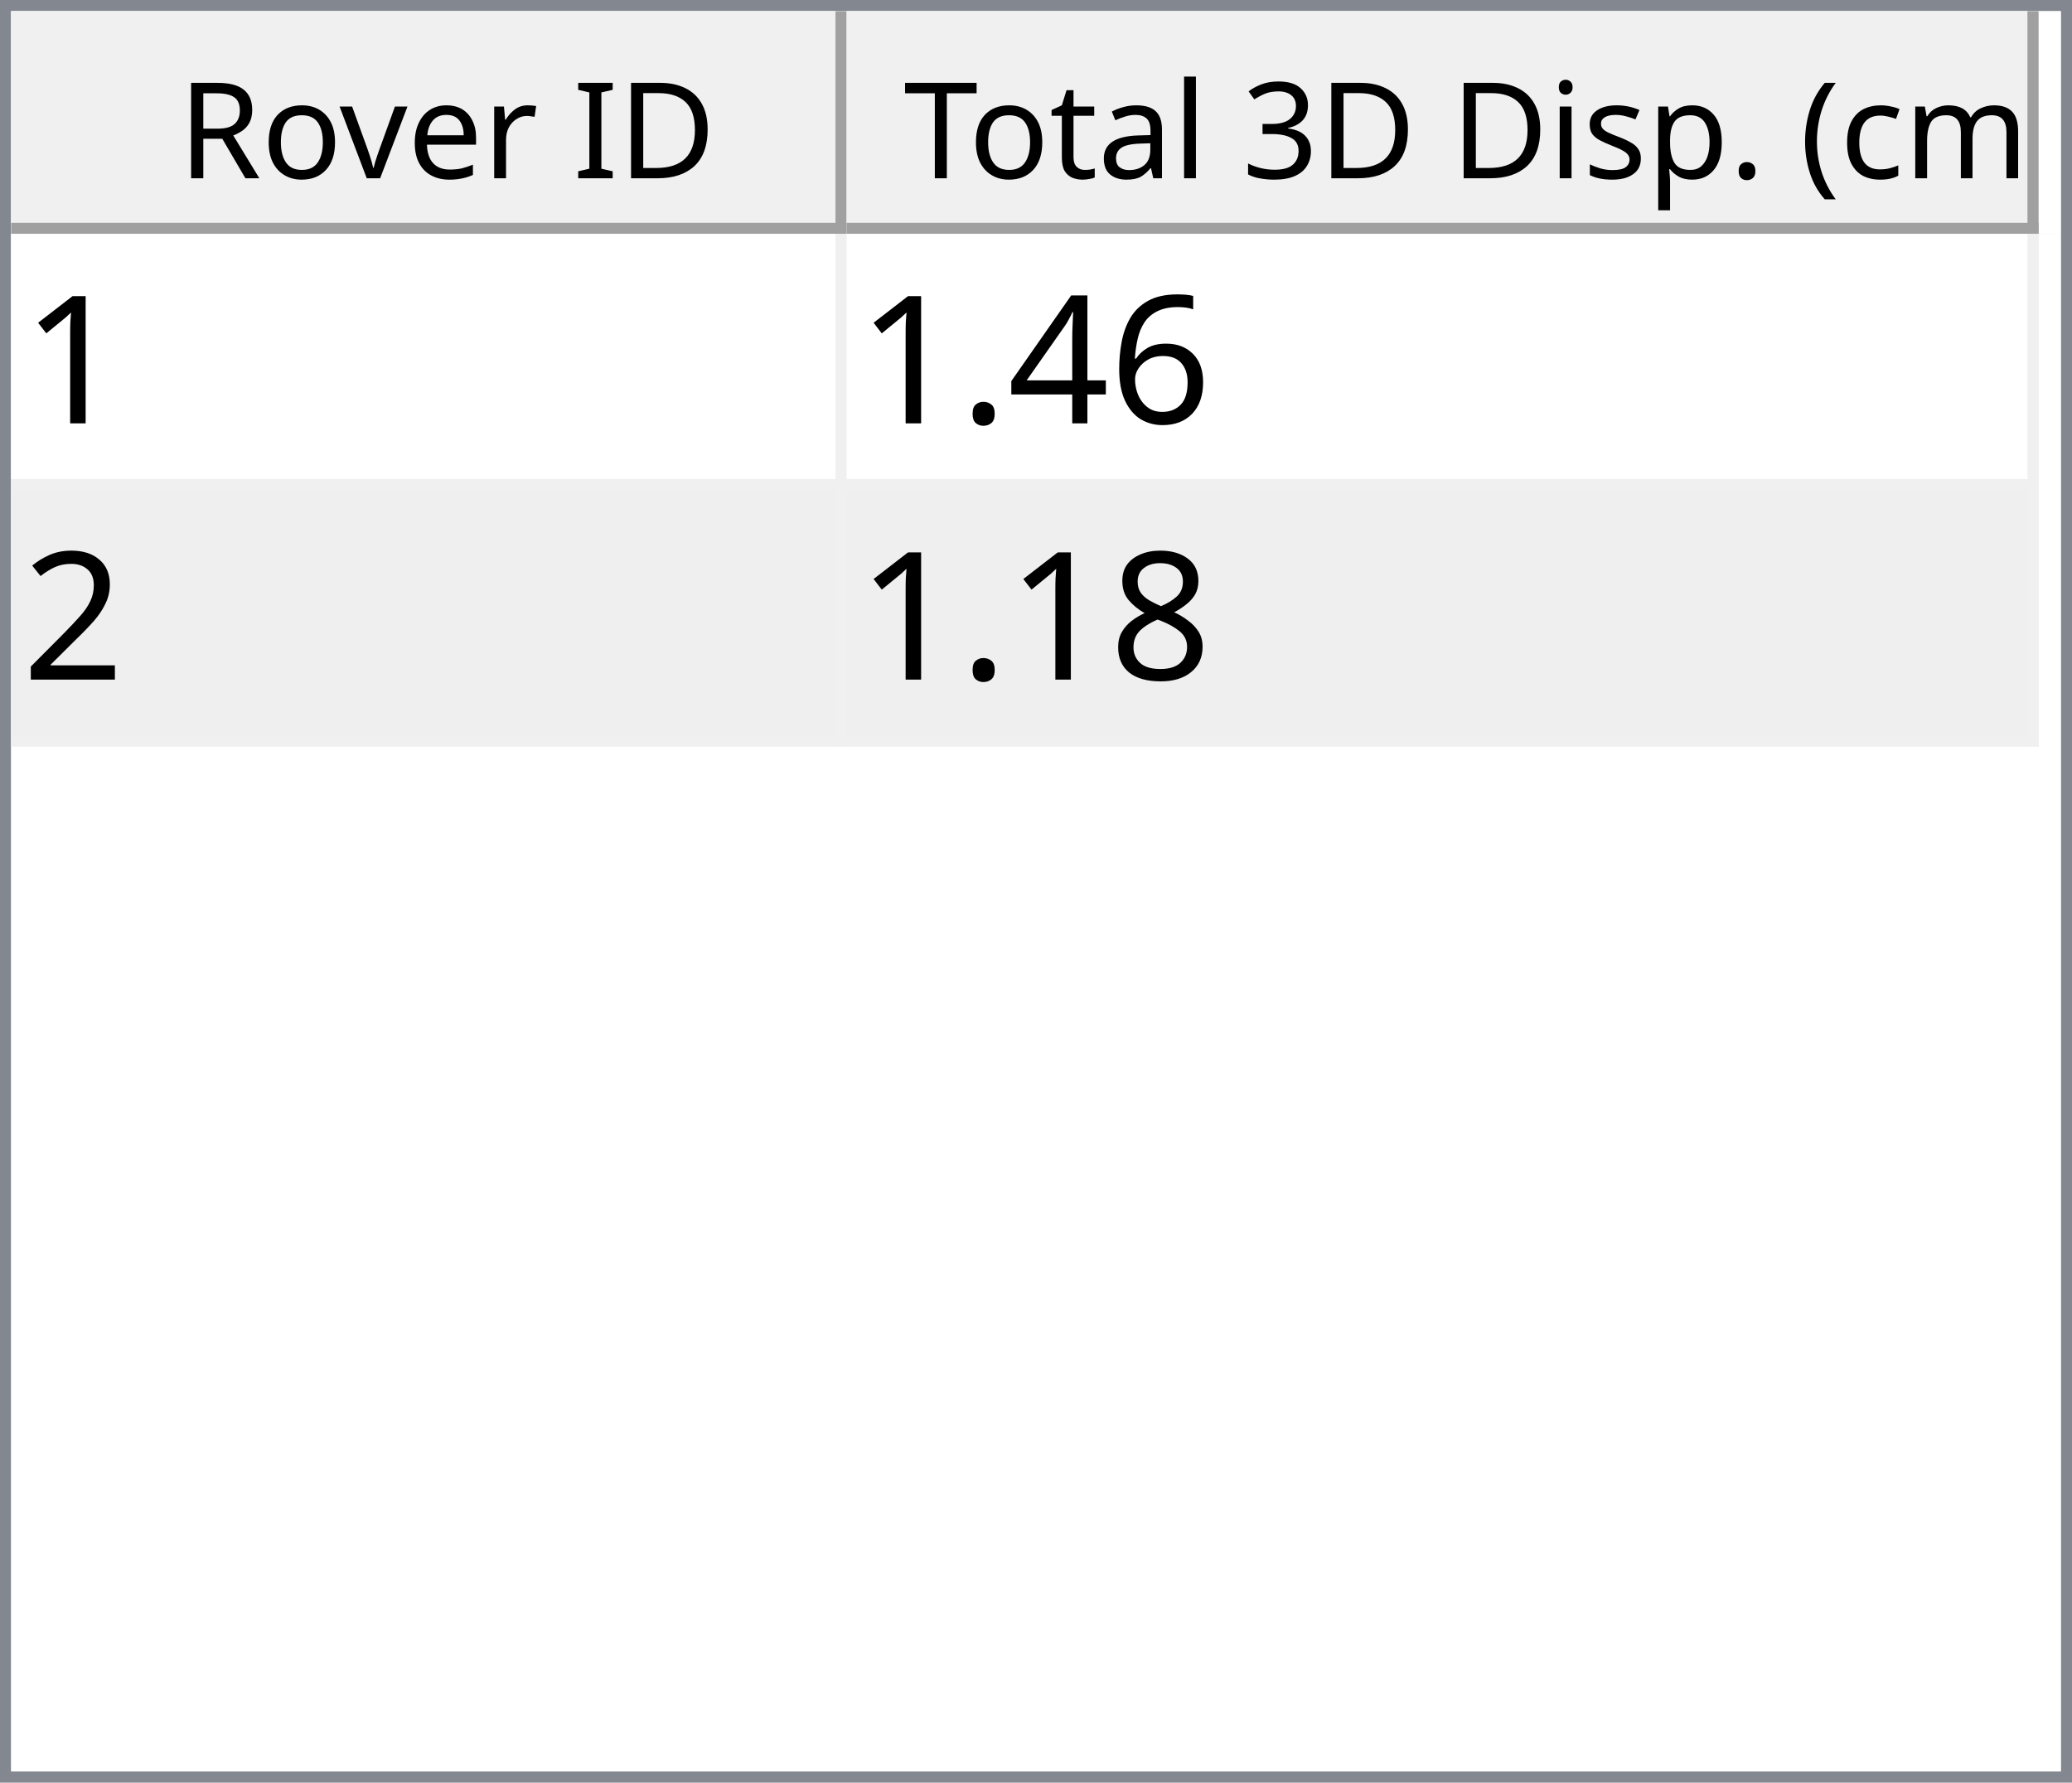
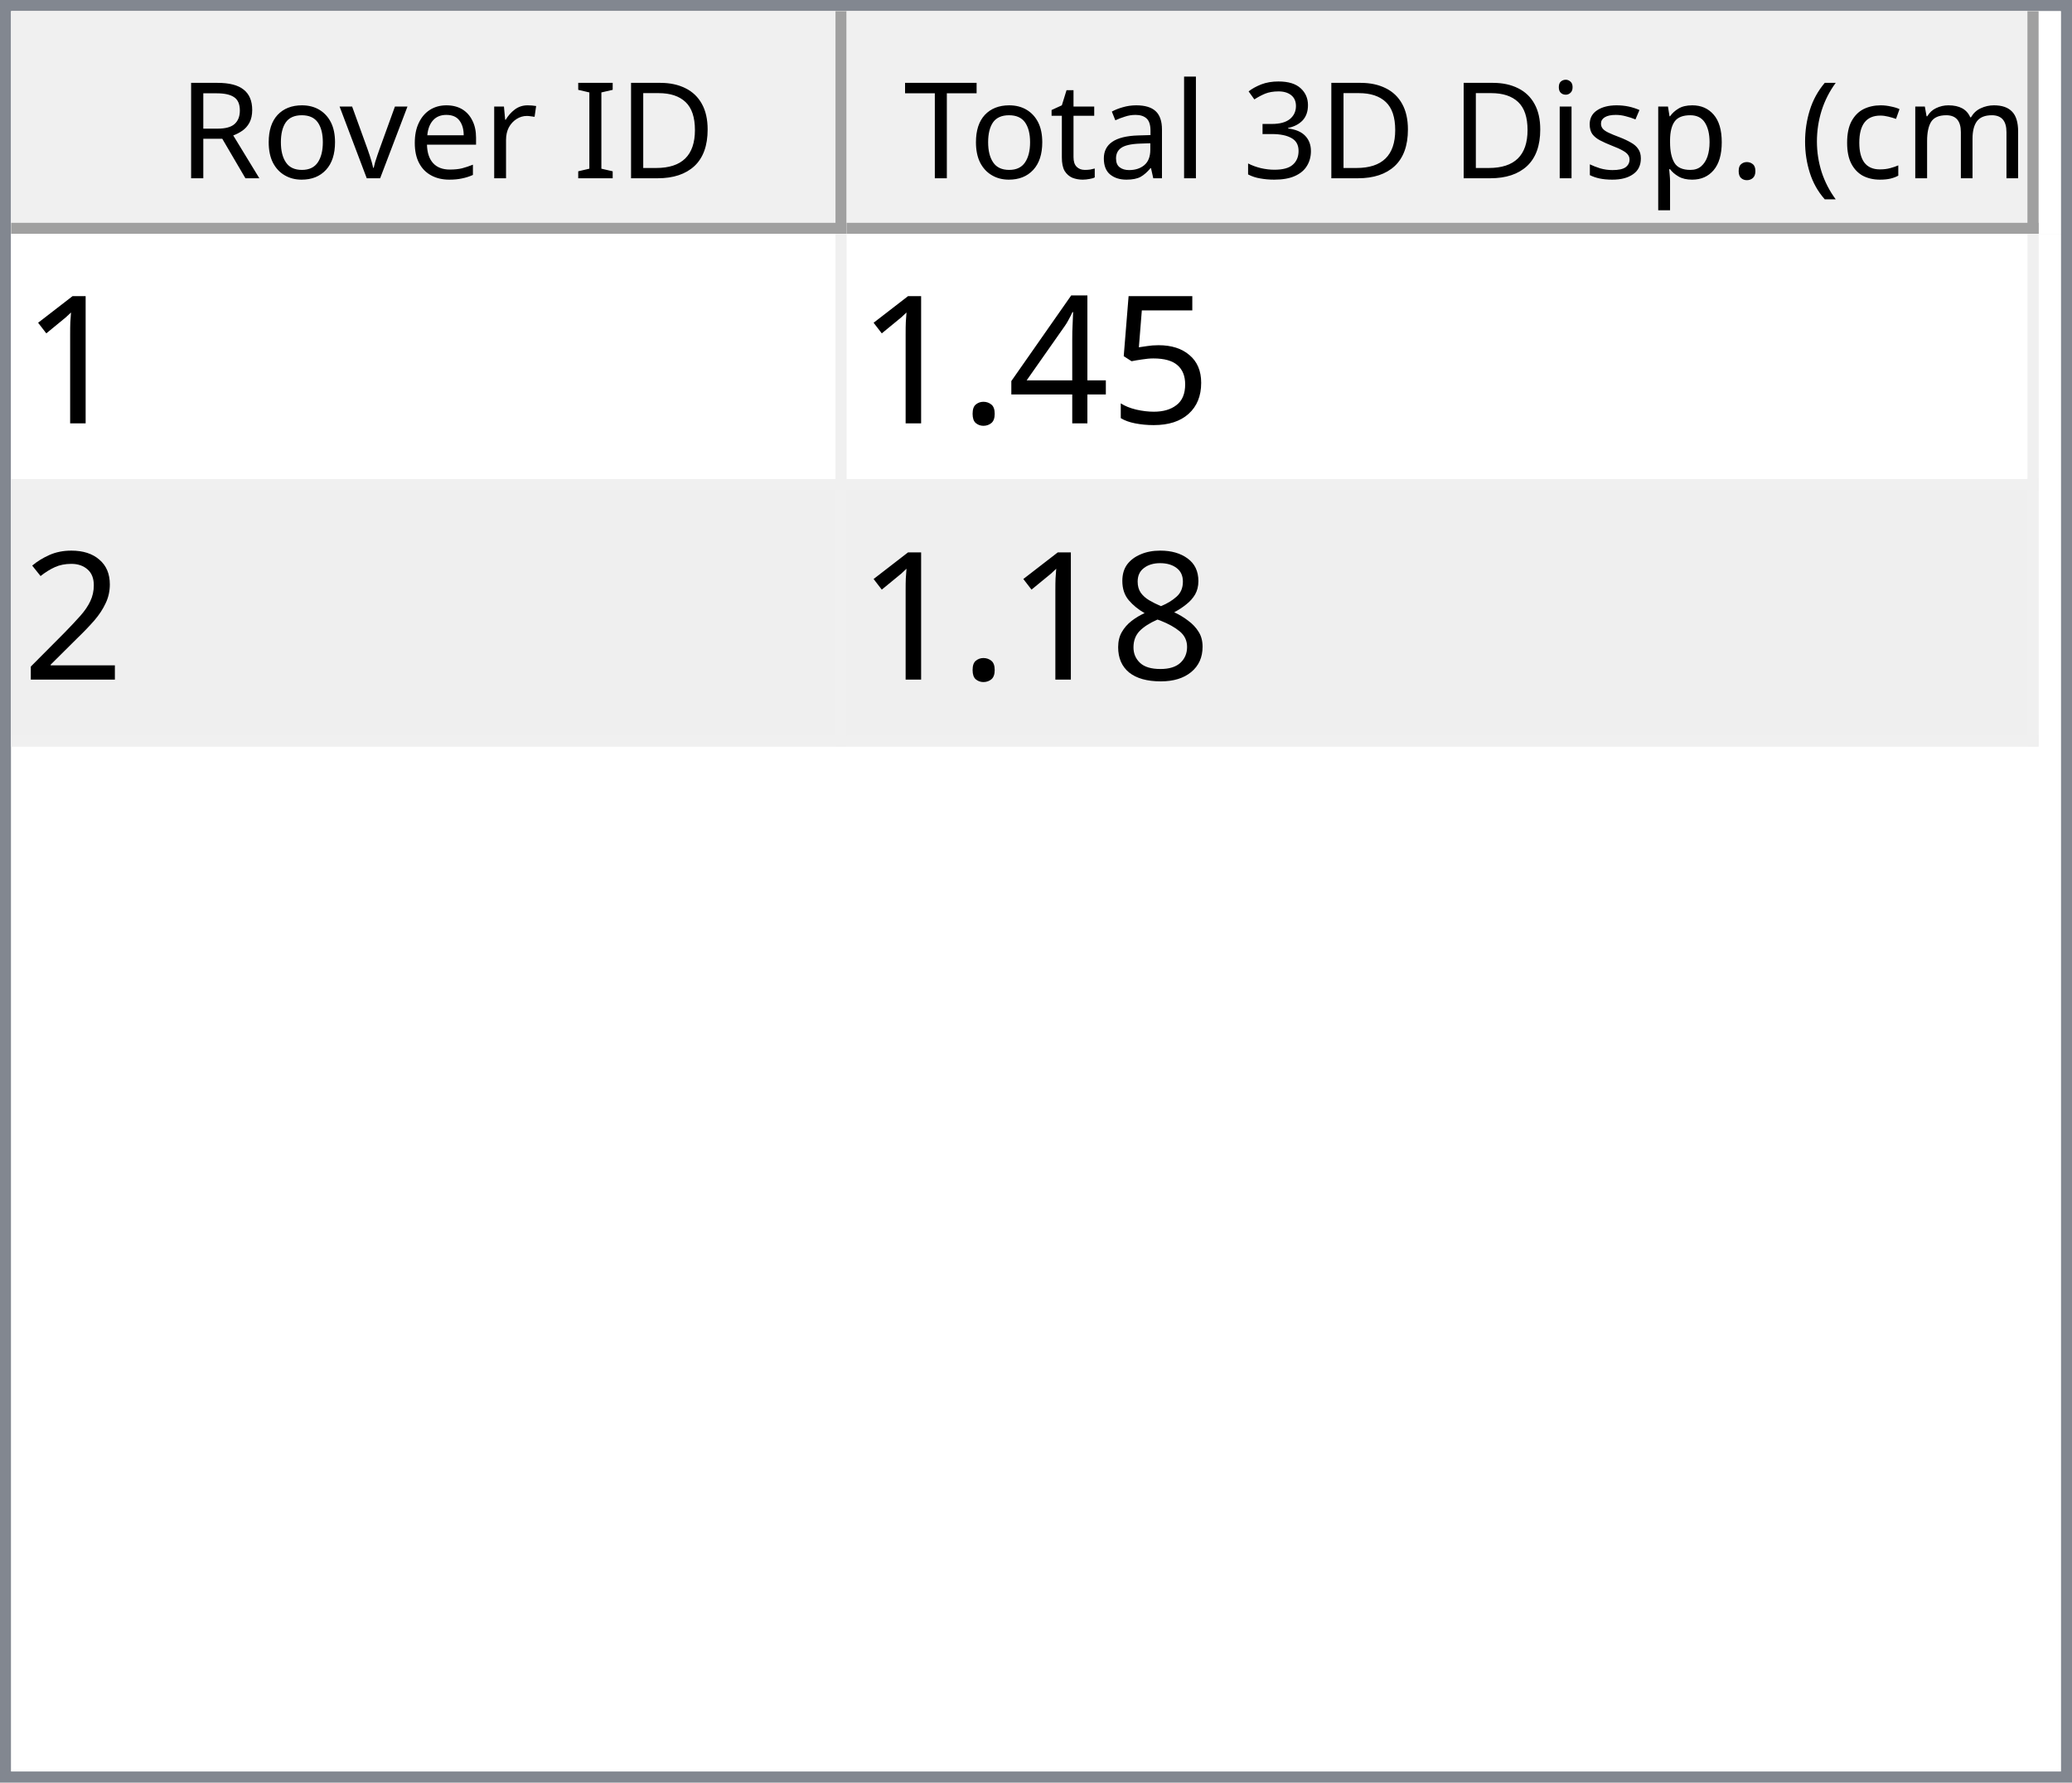
<svg xmlns="http://www.w3.org/2000/svg" style="fill-opacity:1; color-rendering:auto; color-interpolation:auto; text-rendering:auto; stroke:black; stroke-linecap:square; stroke-miterlimit:10; shape-rendering:auto; stroke-opacity:1; fill:black; stroke-dasharray:none; font-weight:normal; stroke-width:1; font-family:'Dialog'; font-style:normal; stroke-linejoin:miter; font-size:12px; stroke-dashoffset:0; image-rendering:auto;" width="186" height="160">
  <defs id="genericDefs" />
  <g>
    <defs id="defs1">
      <clipPath clipPathUnits="userSpaceOnUse" id="clipPath1">
        <path d="M0 0 L186 0 L186 160 L0 160 L0 0 Z" />
      </clipPath>
      <clipPath clipPathUnits="userSpaceOnUse" id="clipPath2">
        <path d="M0 0 L0 160 L186 160 L186 0 Z" />
      </clipPath>
      <clipPath clipPathUnits="userSpaceOnUse" id="clipPath3">
        <path d="M0 0 L0 20 L184 20 L184 0 Z" />
      </clipPath>
      <clipPath clipPathUnits="userSpaceOnUse" id="clipPath4">
        <path d="M0 0 L0 20 L75 20 L75 0 Z" />
      </clipPath>
      <clipPath clipPathUnits="userSpaceOnUse" id="clipPath5">
        <path d="M1 1 L1 19 L74 19 L74 1 Z" />
      </clipPath>
      <clipPath clipPathUnits="userSpaceOnUse" id="clipPath6">
        <path d="M0 0 L0 18 L73 18 L73 0 Z" />
      </clipPath>
      <clipPath clipPathUnits="userSpaceOnUse" id="clipPath7">
        <path d="M-0.5 -0.5 L-0.5 19.5 L74.5 19.5 L74.5 -0.5 Z" />
      </clipPath>
      <clipPath clipPathUnits="userSpaceOnUse" id="clipPath8">
        <path d="M0 0 L0 20 L107 20 L107 0 Z" />
      </clipPath>
      <clipPath clipPathUnits="userSpaceOnUse" id="clipPath9">
        <path d="M1 1 L1 19 L106 19 L106 1 Z" />
      </clipPath>
      <clipPath clipPathUnits="userSpaceOnUse" id="clipPath10">
        <path d="M0 0 L0 18 L105 18 L105 0 Z" />
      </clipPath>
      <clipPath clipPathUnits="userSpaceOnUse" id="clipPath11">
        <path d="M-0.5 -0.5 L-0.5 19.5 L106.5 19.5 L106.5 -0.5 Z" />
      </clipPath>
      <clipPath clipPathUnits="userSpaceOnUse" id="clipPath12">
        <path d="M0 0 L0 138 L184 138 L184 0 Z" />
      </clipPath>
      <clipPath clipPathUnits="userSpaceOnUse" id="clipPath13">
        <path d="M0 0 L0 46 L182 46 L182 0 Z" />
      </clipPath>
      <clipPath clipPathUnits="userSpaceOnUse" id="clipPath14">
        <path d="M-0.5 -0.5 L-0.5 45.5 L181.5 45.5 L181.5 -0.5 Z" />
      </clipPath>
      <clipPath clipPathUnits="userSpaceOnUse" id="clipPath15">
        <path d="M0 0 L0 22 L74 22 L74 0 Z" />
      </clipPath>
      <clipPath clipPathUnits="userSpaceOnUse" id="clipPath16">
        <path d="M0 0 L0 22 L106 22 L106 0 Z" />
      </clipPath>
      <font horiz-adv-x="64.551" id="font1">
        <font-face ascent="107.91" descent="25.098" units-per-em="100" style="font-style:normal; font-family:Segoe UI; font-weight:normal;" />
        <missing-glyph horiz-adv-x="64.551" d="M8.109 0 L8.109 68.266 L56.453 68.266 L56.453 0 L8.109 0 ZM15.328 7.234 L49.219 7.234 L49.219 61.031 L15.328 61.031 L15.328 7.234 Z" />
        <glyph unicode="D" horiz-adv-x="70.117" d="M9.188 0 L9.188 70.016 L28.516 70.016 Q65.531 70.016 65.531 35.891 Q65.531 19.672 55.25 9.836 Q44.969 0 27.734 0 L9.188 0 ZM17.391 62.594 L17.391 7.422 L27.828 7.422 Q41.609 7.422 49.273 14.797 Q56.938 22.172 56.938 35.688 Q56.938 62.594 28.328 62.594 L17.391 62.594 Z" />
        <glyph unicode="I" horiz-adv-x="26.611" d="M17.391 0 L9.188 0 L9.188 70.016 L17.391 70.016 L17.391 0 Z" />
        <glyph unicode=" " horiz-adv-x="27.393" d="" />
        <glyph unicode="r" horiz-adv-x="34.766" d="M34.188 41.891 Q32.078 43.5 28.125 43.5 Q23 43.5 19.555 38.672 Q16.109 33.844 16.109 25.484 L16.109 0 L8.109 0 L8.109 50 L16.109 50 L16.109 39.703 L16.312 39.703 Q18.016 44.969 21.531 47.922 Q25.047 50.875 29.391 50.875 Q32.516 50.875 34.188 50.203 L34.188 41.891 Z" />
        <glyph unicode="e" horiz-adv-x="52.295" d="M48.297 23 L12.984 23 Q13.188 14.656 17.484 10.109 Q21.781 5.562 29.297 5.562 Q37.75 5.562 44.828 11.141 L44.828 3.609 Q38.234 -1.172 27.391 -1.172 Q16.797 -1.172 10.742 5.641 Q4.688 12.453 4.688 24.812 Q4.688 36.469 11.305 43.82 Q17.922 51.172 27.734 51.172 Q37.547 51.172 42.922 44.828 Q48.297 38.484 48.297 27.203 L48.297 23 ZM40.094 29.781 Q40.047 36.719 36.75 40.578 Q33.453 44.438 27.594 44.438 Q21.922 44.438 17.969 40.383 Q14.016 36.328 13.094 29.781 L40.094 29.781 Z" />
        <glyph unicode="v" horiz-adv-x="47.9" d="M47.406 50 L27.484 0 L19.625 0 L0.688 50 L9.469 50 L22.172 13.672 Q23.578 9.672 23.922 6.688 L24.125 6.688 Q24.609 10.453 25.688 13.484 L38.969 50 L47.406 50 Z" />
        <glyph unicode="o" horiz-adv-x="58.594" d="M29 -1.172 Q17.922 -1.172 11.305 5.836 Q4.688 12.844 4.688 24.422 Q4.688 37.016 11.57 44.094 Q18.453 51.172 30.172 51.172 Q41.359 51.172 47.633 44.289 Q53.906 37.406 53.906 25.203 Q53.906 13.234 47.141 6.031 Q40.375 -1.172 29 -1.172 ZM29.594 44.438 Q21.875 44.438 17.383 39.188 Q12.891 33.938 12.891 24.703 Q12.891 15.828 17.43 10.695 Q21.969 5.562 29.594 5.562 Q37.359 5.562 41.531 10.594 Q45.703 15.625 45.703 24.906 Q45.703 34.281 41.531 39.359 Q37.359 44.438 29.594 44.438 Z" />
        <glyph unicode="R" horiz-adv-x="59.814" d="M59.375 0 L49.609 0 L37.891 19.625 Q36.281 22.359 34.766 24.289 Q33.25 26.219 31.664 27.438 Q30.078 28.656 28.25 29.219 Q26.422 29.781 24.125 29.781 L17.391 29.781 L17.391 0 L9.188 0 L9.188 70.016 L30.078 70.016 Q34.672 70.016 38.555 68.867 Q42.438 67.719 45.289 65.375 Q48.141 63.031 49.758 59.547 Q51.375 56.062 51.375 51.375 Q51.375 47.703 50.273 44.656 Q49.172 41.609 47.148 39.211 Q45.125 36.812 42.266 35.133 Q39.406 33.453 35.844 32.516 L35.844 32.328 Q37.594 31.547 38.891 30.547 Q40.188 29.547 41.359 28.18 Q42.531 26.812 43.68 25.078 Q44.828 23.344 46.234 21.047 L59.375 0 ZM17.391 62.594 L17.391 37.203 L28.516 37.203 Q31.594 37.203 34.203 38.133 Q36.812 39.062 38.719 40.797 Q40.625 42.531 41.703 45.047 Q42.781 47.562 42.781 50.688 Q42.781 56.297 39.141 59.445 Q35.5 62.594 28.609 62.594 L17.391 62.594 Z" />
        <glyph unicode=")" horiz-adv-x="30.176" d="M8.297 -15.922 L1.172 -15.922 Q16.406 2.344 16.406 26.812 Q16.406 51.469 1.078 70.016 L8.297 70.016 Q23.531 52.156 23.531 26.703 Q23.531 1.375 8.297 -15.922 Z" />
        <glyph unicode="m" horiz-adv-x="86.133" d="M79.109 0 L71.094 0 L71.094 28.719 Q71.094 37.016 68.531 40.727 Q65.969 44.438 59.906 44.438 Q54.781 44.438 51.195 39.75 Q47.609 35.062 47.609 28.516 L47.609 0 L39.594 0 L39.594 29.688 Q39.594 44.438 28.219 44.438 Q22.953 44.438 19.531 40.016 Q16.109 35.594 16.109 28.516 L16.109 0 L8.109 0 L8.109 50 L16.109 50 L16.109 42.094 L16.312 42.094 Q21.625 51.172 31.844 51.172 Q36.969 51.172 40.773 48.312 Q44.578 45.453 46 40.828 Q51.562 51.172 62.594 51.172 Q79.109 51.172 79.109 30.812 L79.109 0 Z" />
        <glyph unicode="c" horiz-adv-x="46.191" d="M42.188 2.297 Q36.422 -1.172 28.516 -1.172 Q17.828 -1.172 11.258 5.789 Q4.688 12.75 4.688 23.828 Q4.688 36.188 11.766 43.68 Q18.844 51.172 30.672 51.172 Q37.25 51.172 42.281 48.734 L42.281 40.531 Q36.719 44.438 30.375 44.438 Q22.703 44.438 17.797 38.945 Q12.891 33.453 12.891 24.516 Q12.891 15.719 17.508 10.641 Q22.125 5.562 29.891 5.562 Q36.422 5.562 42.188 9.906 L42.188 2.297 Z" />
        <glyph unicode="(" horiz-adv-x="30.176" d="M29.109 -15.922 L21.969 -15.922 Q6.844 1.375 6.844 26.703 Q6.844 52.156 21.969 70.016 L29.203 70.016 Q13.875 51.469 13.875 26.812 Q13.875 2.344 29.109 -15.922 Z" />
        <glyph unicode="." horiz-adv-x="21.68" d="M10.891 -1.078 Q8.641 -1.078 7.055 0.539 Q5.469 2.156 5.469 4.391 Q5.469 6.641 7.055 8.273 Q8.641 9.906 10.891 9.906 Q13.188 9.906 14.797 8.273 Q16.406 6.641 16.406 4.391 Q16.406 2.156 14.797 0.539 Q13.188 -1.078 10.891 -1.078 Z" />
        <glyph unicode="p" horiz-adv-x="58.789" d="M16.312 7.234 L16.109 7.234 L16.109 -23 L8.109 -23 L8.109 50 L16.109 50 L16.109 41.219 L16.312 41.219 Q22.219 51.172 33.594 51.172 Q43.266 51.172 48.688 44.461 Q54.109 37.75 54.109 26.469 Q54.109 13.922 48 6.375 Q41.891 -1.172 31.297 -1.172 Q21.578 -1.172 16.312 7.234 ZM16.109 27.391 L16.109 20.406 Q16.109 14.203 20.141 9.883 Q24.172 5.562 30.375 5.562 Q37.641 5.562 41.773 11.133 Q45.906 16.703 45.906 26.609 Q45.906 34.969 42.047 39.703 Q38.188 44.438 31.594 44.438 Q24.609 44.438 20.359 39.578 Q16.109 34.719 16.109 27.391 Z" />
        <glyph unicode="s" horiz-adv-x="42.432" d="M5.078 1.812 L5.078 10.406 Q11.625 5.562 19.484 5.562 Q30.031 5.562 30.031 12.594 Q30.031 14.594 29.125 15.992 Q28.219 17.391 26.68 18.461 Q25.141 19.531 23.07 20.383 Q21 21.234 18.609 22.172 Q15.281 23.484 12.766 24.828 Q10.25 26.172 8.57 27.859 Q6.891 29.547 6.031 31.695 Q5.172 33.844 5.172 36.719 Q5.172 40.234 6.789 42.945 Q8.406 45.656 11.086 47.484 Q13.766 49.312 17.211 50.242 Q20.656 51.172 24.312 51.172 Q30.812 51.172 35.938 48.922 L35.938 40.828 Q30.422 44.438 23.25 44.438 Q21 44.438 19.195 43.922 Q17.391 43.406 16.094 42.477 Q14.797 41.547 14.086 40.258 Q13.375 38.969 13.375 37.406 Q13.375 35.453 14.086 34.133 Q14.797 32.812 16.164 31.789 Q17.531 30.766 19.484 29.938 Q21.438 29.109 23.922 28.125 Q27.25 26.859 29.883 25.516 Q32.516 24.172 34.375 22.484 Q36.234 20.797 37.234 18.602 Q38.234 16.406 38.234 13.375 Q38.234 9.672 36.602 6.938 Q34.969 4.203 32.234 2.398 Q29.5 0.594 25.93 -0.289 Q22.359 -1.172 18.453 -1.172 Q10.75 -1.172 5.078 1.812 Z" />
        <glyph unicode="i" horiz-adv-x="24.219" d="M12.203 62.703 Q10.062 62.703 8.547 64.164 Q7.031 65.625 7.031 67.875 Q7.031 70.125 8.547 71.609 Q10.062 73.094 12.203 73.094 Q14.406 73.094 15.945 71.609 Q17.484 70.125 17.484 67.875 Q17.484 65.719 15.945 64.211 Q14.406 62.703 12.203 62.703 ZM16.109 0 L8.109 0 L8.109 50 L16.109 50 L16.109 0 Z" />
        <glyph unicode="3" horiz-adv-x="53.906" d="M46.531 19.828 Q46.531 15.094 44.75 11.211 Q42.969 7.328 39.719 4.57 Q36.469 1.812 31.93 0.297 Q27.391 -1.219 21.922 -1.219 Q11.922 -1.219 6 2.594 L6 11.188 Q13.094 5.609 22.219 5.609 Q25.875 5.609 28.828 6.539 Q31.781 7.469 33.906 9.227 Q36.031 10.984 37.18 13.477 Q38.328 15.969 38.328 19.094 Q38.328 32.812 18.797 32.812 L12.984 32.812 L12.984 39.594 L18.5 39.594 Q35.797 39.594 35.797 52.484 Q35.797 64.406 22.609 64.406 Q15.188 64.406 8.688 59.422 L8.688 67.188 Q15.375 71.188 24.609 71.188 Q29 71.188 32.57 69.969 Q36.141 68.75 38.68 66.555 Q41.219 64.359 42.609 61.281 Q44 58.203 44 54.5 Q44 40.672 30.031 36.719 L30.031 36.531 Q33.594 36.141 36.625 34.797 Q39.656 33.453 41.852 31.305 Q44.047 29.156 45.289 26.25 Q46.531 23.344 46.531 19.828 Z" />
        <glyph unicode="l" horiz-adv-x="24.219" d="M16.109 0 L8.109 0 L8.109 74.031 L16.109 74.031 L16.109 0 Z" />
        <glyph unicode="a" horiz-adv-x="50.879" d="M43.891 0 L35.891 0 L35.891 7.812 L35.688 7.812 Q30.469 -1.172 20.312 -1.172 Q12.844 -1.172 8.617 2.781 Q4.391 6.734 4.391 13.281 Q4.391 27.297 20.906 29.594 L35.891 31.688 Q35.891 44.438 25.594 44.438 Q16.547 44.438 9.281 38.281 L9.281 46.484 Q16.656 51.172 26.266 51.172 Q43.891 51.172 43.891 32.516 L43.891 0 ZM35.891 25.297 L23.828 23.641 Q18.266 22.859 15.43 20.875 Q12.594 18.891 12.594 13.875 Q12.594 10.203 15.211 7.883 Q17.828 5.562 22.172 5.562 Q28.125 5.562 32.008 9.742 Q35.891 13.922 35.891 20.312 L35.891 25.297 Z" />
        <glyph unicode="t" horiz-adv-x="33.887" d="M31.297 0.484 Q28.469 -1.078 23.828 -1.078 Q10.688 -1.078 10.688 13.578 L10.688 43.172 L2.094 43.172 L2.094 50 L10.688 50 L10.688 62.203 L18.703 64.797 L18.703 50 L31.297 50 L31.297 43.172 L18.703 43.172 L18.703 14.984 Q18.703 9.969 20.414 7.82 Q22.125 5.672 26.078 5.672 Q29.109 5.672 31.297 7.328 L31.297 0.484 Z" />
        <glyph unicode="T" horiz-adv-x="52.393" d="M50.594 62.594 L30.375 62.594 L30.375 0 L22.172 0 L22.172 62.594 L2 62.594 L2 70.016 L50.594 70.016 L50.594 62.594 Z" />
      </font>
      <font horiz-adv-x="75.0" id="font2">
        <font-face ascent="100.537" descent="21.973" units-per-em="100" style="font-style:normal; font-family:sans-serif; font-weight:normal;" />
        <missing-glyph horiz-adv-x="75.0" d="M12.5 0 L12.5 62.5 L62.5 62.5 L62.5 0 L12.5 0 ZM14.062 1.562 L60.938 1.562 L60.938 60.938 L14.062 60.938 L14.062 1.562 Z" />
        <glyph unicode="1" horiz-adv-x="55.615" d="M37.25 0 L28.469 0 L28.469 56 Q25.297 52.984 20.141 49.953 Q14.984 46.922 10.891 45.406 L10.891 53.906 Q18.266 57.375 23.781 62.305 Q29.297 67.234 31.594 71.875 L37.25 71.875 L37.25 0 Z" />
-         <glyph unicode="6" horiz-adv-x="55.615" d="M49.75 54.047 L41.016 53.375 Q39.844 58.547 37.703 60.891 Q34.125 64.656 28.906 64.656 Q24.703 64.656 21.531 62.312 Q17.391 59.281 14.992 53.469 Q12.594 47.656 12.5 36.922 Q15.672 41.75 20.266 44.094 Q24.859 46.438 29.891 46.438 Q38.672 46.438 44.852 39.969 Q51.031 33.5 51.031 23.25 Q51.031 16.5 48.125 10.719 Q45.219 4.938 40.141 1.859 Q35.062 -1.219 28.609 -1.219 Q17.625 -1.219 10.695 6.859 Q3.766 14.938 3.766 33.5 Q3.766 54.25 11.422 63.672 Q18.109 71.875 29.438 71.875 Q37.891 71.875 43.289 67.141 Q48.688 62.406 49.75 54.047 ZM13.875 23.188 Q13.875 18.656 15.797 14.508 Q17.719 10.359 21.188 8.18 Q24.656 6 28.469 6 Q34.031 6 38.039 10.492 Q42.047 14.984 42.047 22.703 Q42.047 30.125 38.086 34.398 Q34.125 38.672 28.125 38.672 Q22.172 38.672 18.023 34.398 Q13.875 30.125 13.875 23.188 Z" />
+         <glyph unicode="5" horiz-adv-x="55.615" d="M4.156 18.75 L13.375 19.531 Q14.406 12.797 18.141 9.398 Q21.875 6 27.156 6 Q33.5 6 37.891 10.789 Q42.281 15.578 42.281 23.484 Q42.281 31 38.062 35.352 Q33.844 39.703 27 39.703 Q22.75 39.703 19.336 37.773 Q15.922 35.844 13.969 32.766 L5.719 33.844 L12.641 70.609 L48.25 70.609 L48.25 62.203 L19.672 62.203 L15.828 42.969 Q22.266 47.469 29.344 47.469 Q38.719 47.469 45.164 40.969 Q51.609 34.469 51.609 24.266 Q51.609 14.547 45.953 7.469 Q39.062 -1.219 27.156 -1.219 Q17.391 -1.219 11.211 4.25 Q5.031 9.719 4.156 18.75 Z" />
        <glyph unicode="4" horiz-adv-x="55.615" d="M32.328 0 L32.328 17.141 L1.266 17.141 L1.266 25.203 L33.938 71.578 L41.109 71.578 L41.109 25.203 L50.781 25.203 L50.781 17.141 L41.109 17.141 L41.109 0 L32.328 0 ZM32.328 25.203 L32.328 57.469 L9.906 25.203 L32.328 25.203 Z" />
        <glyph unicode="." horiz-adv-x="27.783" d="M9.078 0 L9.078 10.016 L19.094 10.016 L19.094 0 L9.078 0 Z" />
        <glyph unicode="2" horiz-adv-x="55.615" d="M50.344 8.453 L50.344 0 L3.031 0 Q2.938 3.172 4.047 6.109 Q5.859 10.938 9.836 15.625 Q13.812 20.312 21.344 26.469 Q33.016 36.031 37.117 41.625 Q41.219 47.219 41.219 52.203 Q41.219 57.422 37.477 61.008 Q33.734 64.594 27.734 64.594 Q21.391 64.594 17.578 60.789 Q13.766 56.984 13.719 50.25 L4.688 51.172 Q5.609 61.281 11.664 66.578 Q17.719 71.875 27.938 71.875 Q38.234 71.875 44.242 66.164 Q50.25 60.453 50.25 52 Q50.25 47.703 48.492 43.555 Q46.734 39.406 42.656 34.812 Q38.578 30.219 29.109 22.219 Q21.188 15.578 18.945 13.211 Q16.703 10.844 15.234 8.453 L50.344 8.453 Z" />
        <glyph unicode="8" horiz-adv-x="55.615" d="M17.672 38.812 Q12.203 40.828 9.57 44.539 Q6.938 48.25 6.938 53.422 Q6.938 61.234 12.555 66.555 Q18.172 71.875 27.484 71.875 Q36.859 71.875 42.578 66.43 Q48.297 60.984 48.297 53.172 Q48.297 48.188 45.68 44.508 Q43.062 40.828 37.75 38.812 Q44.344 36.672 47.781 31.883 Q51.219 27.094 51.219 20.453 Q51.219 11.281 44.727 5.031 Q38.234 -1.219 27.641 -1.219 Q17.047 -1.219 10.547 5.055 Q4.047 11.328 4.047 20.703 Q4.047 27.688 7.594 32.398 Q11.141 37.109 17.672 38.812 ZM15.922 53.719 Q15.922 48.641 19.195 45.414 Q22.469 42.188 27.688 42.188 Q32.766 42.188 36.016 45.383 Q39.266 48.578 39.266 53.219 Q39.266 58.062 35.914 61.359 Q32.562 64.656 27.594 64.656 Q22.562 64.656 19.242 61.43 Q15.922 58.203 15.922 53.719 ZM13.094 20.656 Q13.094 16.891 14.875 13.375 Q16.656 9.859 20.172 7.93 Q23.688 6 27.734 6 Q34.031 6 38.133 10.055 Q42.234 14.109 42.234 20.359 Q42.234 26.703 38.016 30.859 Q33.797 35.016 27.438 35.016 Q21.234 35.016 17.164 30.914 Q13.094 26.812 13.094 20.656 Z" />
      </font>
    </defs>
    <g style="fill:white; stroke:white;">
      <rect x="0" y="0" width="186" style="clip-path:url(#clipPath1); stroke:none;" height="160" />
    </g>
    <g style="fill:white; text-rendering:optimizeSpeed; color-rendering:optimizeSpeed; image-rendering:optimizeSpeed; shape-rendering:crispEdges; stroke:white; color-interpolation:sRGB;">
      <rect x="0" width="186" height="160" y="0" style="stroke:none;" />
      <path style="stroke:none;" d="M0 160 L186 160 L186 0 L0 0 Z" />
    </g>
    <g style="fill:rgb(240,240,240); font-family:'Segoe UI'; stroke:rgb(240,240,240);">
      <rect x="0" y="0" width="186" style="clip-path:url(#clipPath2); stroke:none;" height="160" />
    </g>
    <g style="fill:rgb(130,135,144); font-family:'Segoe UI'; stroke:rgb(130,135,144);">
      <path d="M0 0 L186 0 L186 160 L0 160 L0 0 ZM1 1 L185 1 L185 159 L1 159 L1 1 Z" style="fill-rule:evenodd; clip-path:url(#clipPath2); stroke:none;" />
    </g>
    <g style="fill:white; font-family:'Segoe UI'; stroke:white;" transform="translate(1,1)">
      <rect x="0" y="0" width="184" style="clip-path:url(#clipPath3); stroke:none;" height="20" />
    </g>
    <g style="fill:rgb(240,240,240); font-family:'Segoe UI'; stroke:rgb(240,240,240);" transform="translate(1,1)">
      <rect x="0" y="0" width="75" style="clip-path:url(#clipPath4); stroke:none;" height="20" />
    </g>
    <g style="font-family:'Segoe UI';" transform="translate(2,2)">
      <text x="14" xml:space="preserve" y="14" style="clip-path:url(#clipPath6); stroke:none;">Rover ID</text>
    </g>
    <g style="fill:rgb(160,160,160); font-family:'Segoe UI'; stroke:rgb(160,160,160); stroke-linejoin:bevel;" transform="translate(1.5,1.5)">
      <line x1="74" x2="74" y1="0" style="fill:none; clip-path:url(#clipPath7);" y2="19" />
    </g>
    <g style="fill:rgb(160,160,160); font-family:'Segoe UI'; stroke:rgb(160,160,160); stroke-linejoin:bevel;" transform="matrix(1,0,0,1,1,1) translate(0.5,0.5)">
      <line x1="0" x2="74" y1="19" style="fill:none; clip-path:url(#clipPath7);" y2="19" />
    </g>
    <g style="fill:rgb(240,240,240); font-family:'Segoe UI'; stroke:rgb(240,240,240);" transform="translate(76,1)">
      <rect x="0" y="0" width="107" style="clip-path:url(#clipPath8); stroke:none;" height="20" />
    </g>
    <g style="font-family:'Segoe UI';" transform="translate(77,2)">
      <text x="1" xml:space="preserve" y="14" style="clip-path:url(#clipPath10); stroke:none;"> Total 3D Disp. (cm)</text>
    </g>
    <g style="fill:rgb(160,160,160); font-family:'Segoe UI'; stroke:rgb(160,160,160); stroke-linejoin:bevel;" transform="translate(76.5,1.5)">
      <line x1="106" x2="106" y1="0" style="fill:none; clip-path:url(#clipPath11);" y2="19" />
    </g>
    <g style="fill:rgb(160,160,160); font-family:'Segoe UI'; stroke:rgb(160,160,160); stroke-linejoin:bevel;" transform="matrix(1,0,0,1,76,1) translate(0.5,0.5)">
      <line x1="0" x2="106" y1="19" style="fill:none; clip-path:url(#clipPath11);" y2="19" />
    </g>
    <g style="fill:white; font-family:'Segoe UI'; stroke:white;" transform="translate(1,21)">
      <rect x="0" y="0" width="184" style="clip-path:url(#clipPath12); stroke:none;" height="138" />
    </g>
    <g style="fill:rgb(240,240,240); font-size:16px; font-family:sans-serif; stroke:rgb(240,240,240);" transform="translate(1,21)">
      <rect x="0" y="0" width="182" style="clip-path:url(#clipPath13); stroke:none;" height="46" />
      <line transform="translate(0.5,0.5)" x1="0" x2="181" y1="22" style="clip-path:url(#clipPath14); fill:none; stroke-linejoin:bevel;" y2="22" />
    </g>
    <g transform="matrix(1,0,0,1,1,21) translate(0.5,0.5)" style="fill:rgb(240,240,240); font-size:16px; font-family:sans-serif; stroke:rgb(240,240,240); stroke-linejoin:bevel;">
      <line x1="0" x2="181" y1="45" style="fill:none; clip-path:url(#clipPath14);" y2="45" />
    </g>
    <g transform="matrix(1,0,0,1,1,21) translate(0.5,0.5)" style="fill:rgb(240,240,240); font-size:16px; font-family:sans-serif; stroke:rgb(240,240,240); stroke-linejoin:bevel;">
      <line x1="74" x2="74" y1="0" style="fill:none; clip-path:url(#clipPath14);" y2="45" />
    </g>
    <g transform="matrix(1,0,0,1,1,21) translate(0.5,0.5)" style="fill:rgb(240,240,240); font-size:16px; font-family:sans-serif; stroke:rgb(240,240,240); stroke-linejoin:bevel;">
      <line x1="181" x2="181" y1="0" style="fill:none; clip-path:url(#clipPath14);" y2="45" />
    </g>
    <g style="fill:white; font-size:16px; font-family:sans-serif; stroke:white;" transform="matrix(1,0,0,1,1,21)">
      <rect x="0" y="0" width="74" style="clip-path:url(#clipPath15); stroke:none;" height="22" />
      <text x="1" y="17" style="fill:black; clip-path:url(#clipPath15); stroke:none;" xml:space="preserve">1</text>
    </g>
    <g style="fill:white; font-size:16px; font-family:sans-serif; stroke:white;" transform="matrix(1,0,0,1,1,21) translate(75,0)">
      <rect x="0" y="0" width="106" style="clip-path:url(#clipPath16); stroke:none;" height="22" />
-       <text x="1" y="17" style="fill:black; clip-path:url(#clipPath16); stroke:none;" xml:space="preserve">1.46</text>
+       <text x="1" y="17" style="fill:black; clip-path:url(#clipPath16); stroke:none;" xml:space="preserve">1.45</text>
    </g>
    <g style="fill:rgb(239,239,239); font-size:16px; font-family:sans-serif; stroke:rgb(239,239,239);" transform="matrix(1,0,0,1,1,21) translate(0,23)">
      <rect x="0" y="0" width="74" style="clip-path:url(#clipPath15); stroke:none;" height="22" />
      <text x="1" y="17" style="fill:black; clip-path:url(#clipPath15); stroke:none;" xml:space="preserve">2</text>
    </g>
    <g style="fill:rgb(239,239,239); font-size:16px; font-family:sans-serif; stroke:rgb(239,239,239);" transform="matrix(1,0,0,1,1,21) translate(75,23)">
      <rect x="0" y="0" width="106" style="clip-path:url(#clipPath16); stroke:none;" height="22" />
      <text x="1" y="17" style="fill:black; clip-path:url(#clipPath16); stroke:none;" xml:space="preserve">1.18</text>
    </g>
  </g>
</svg>
